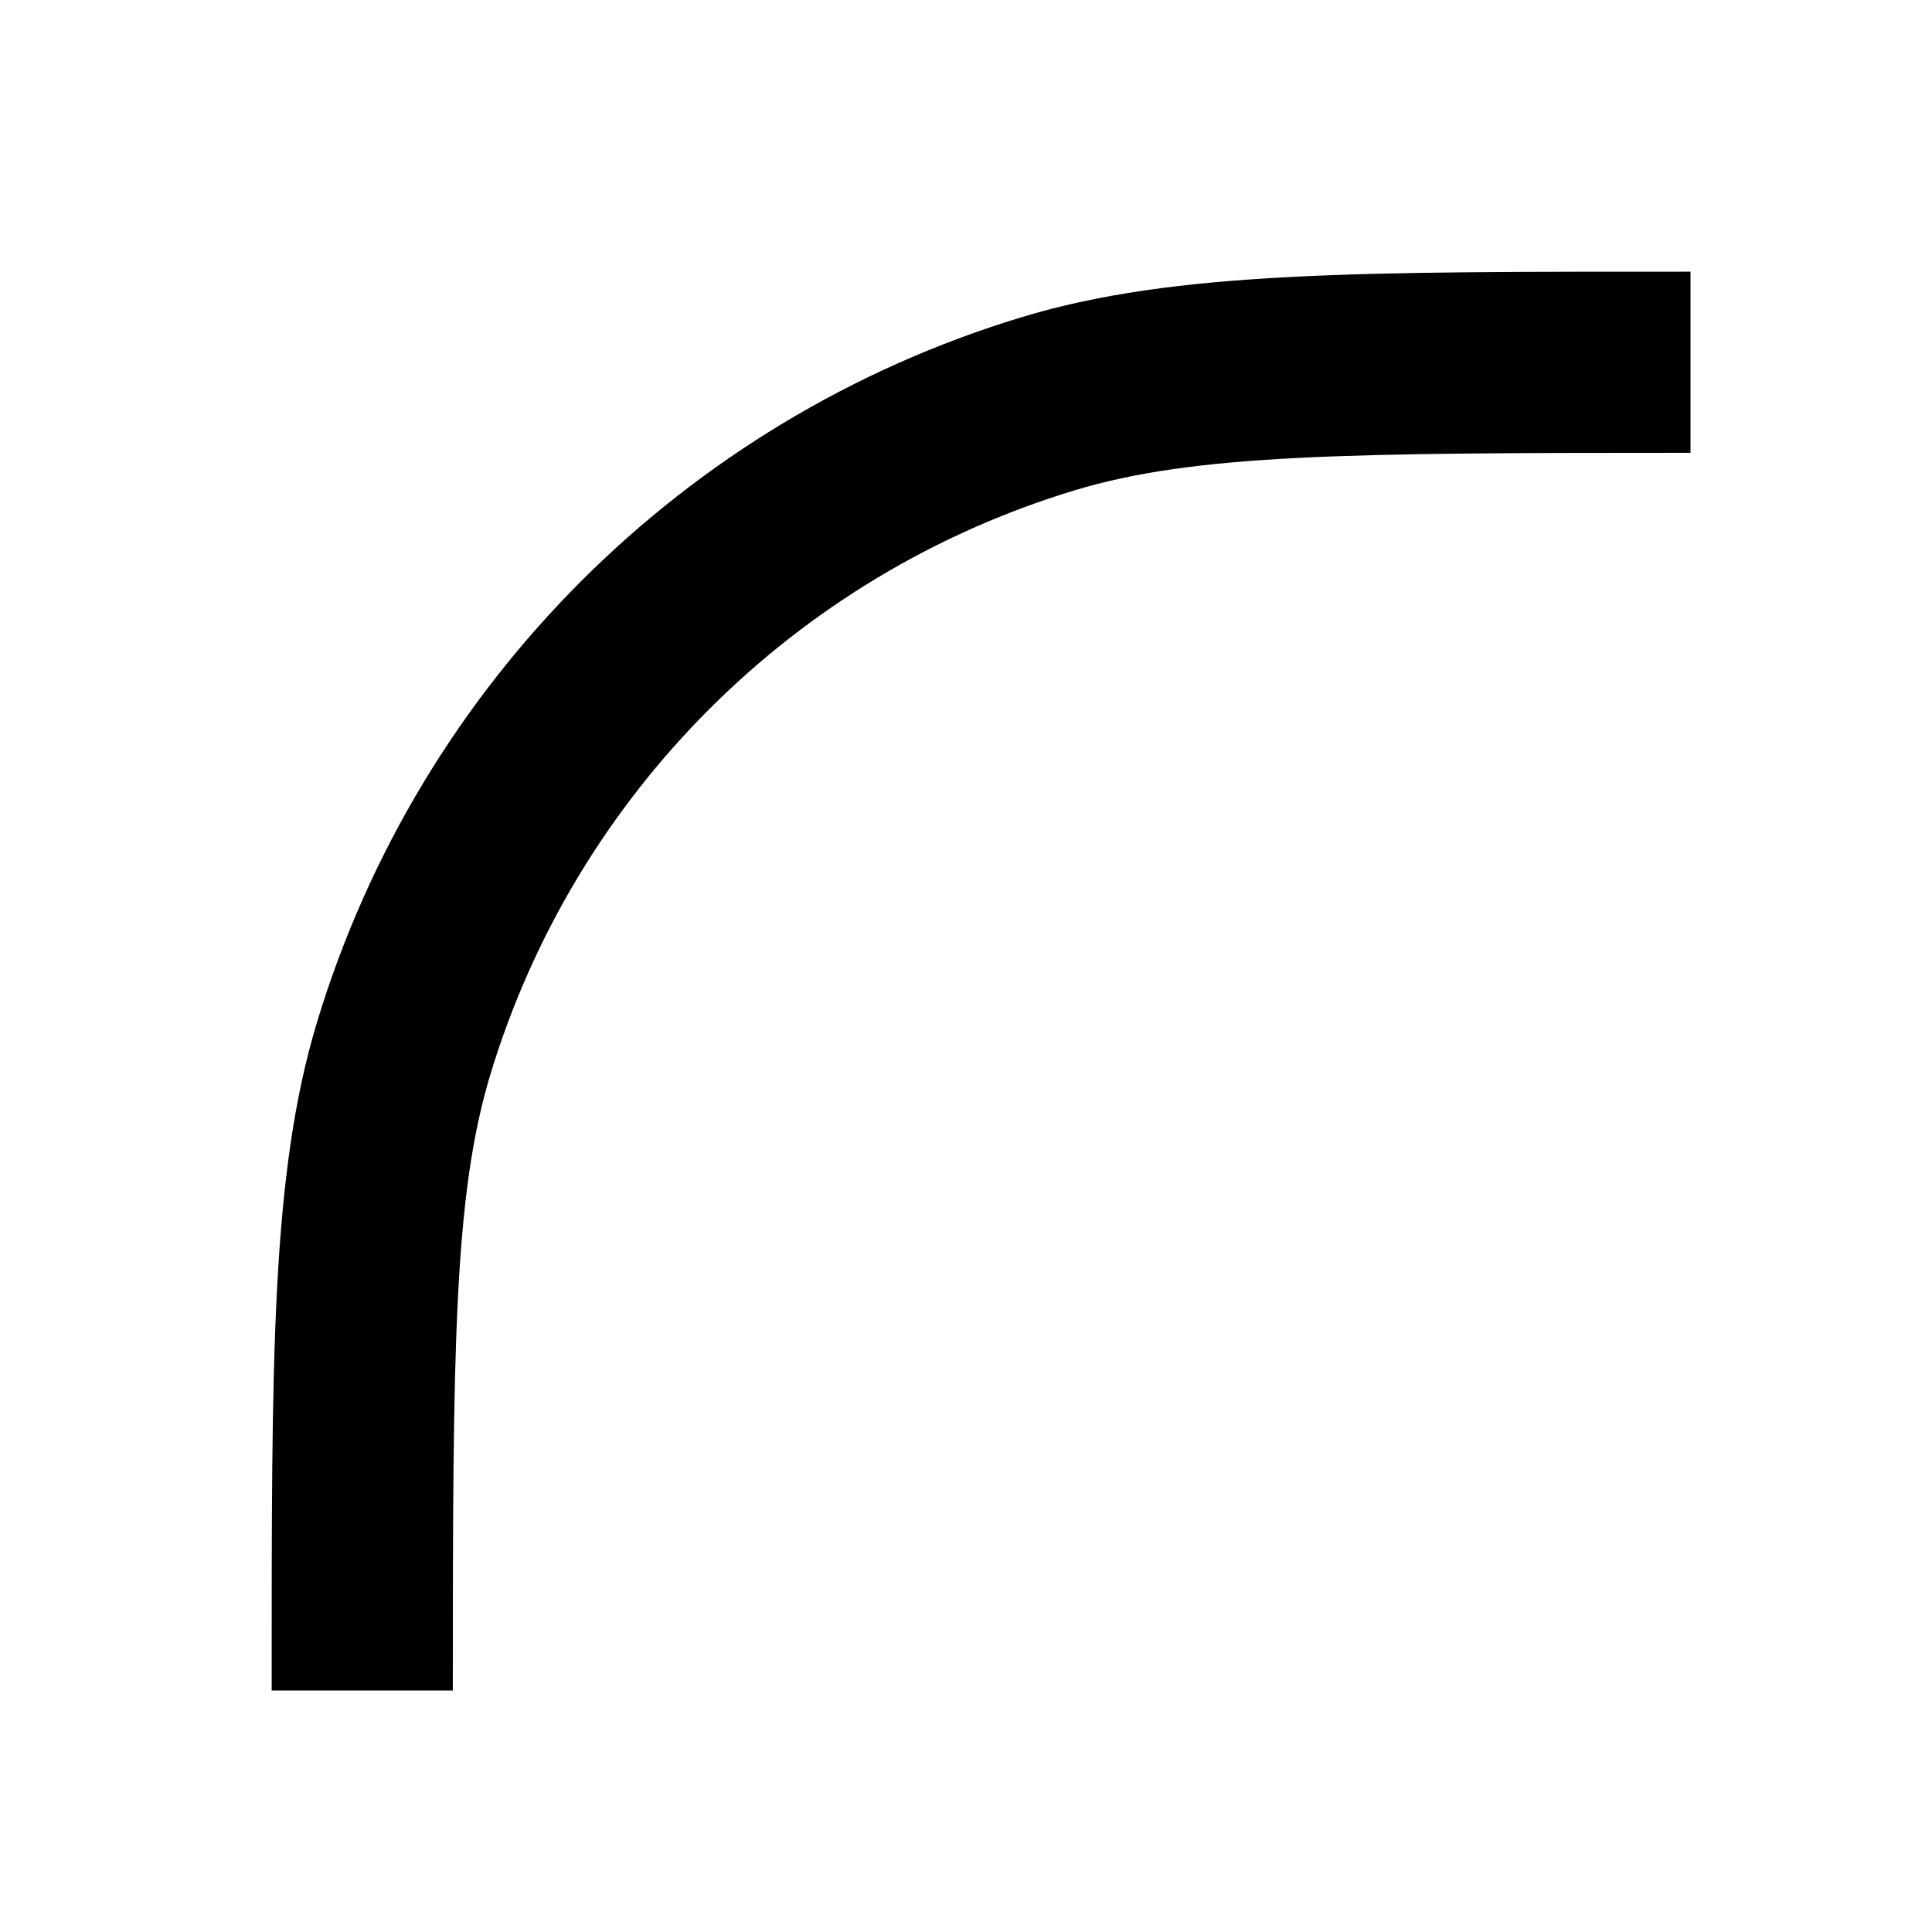
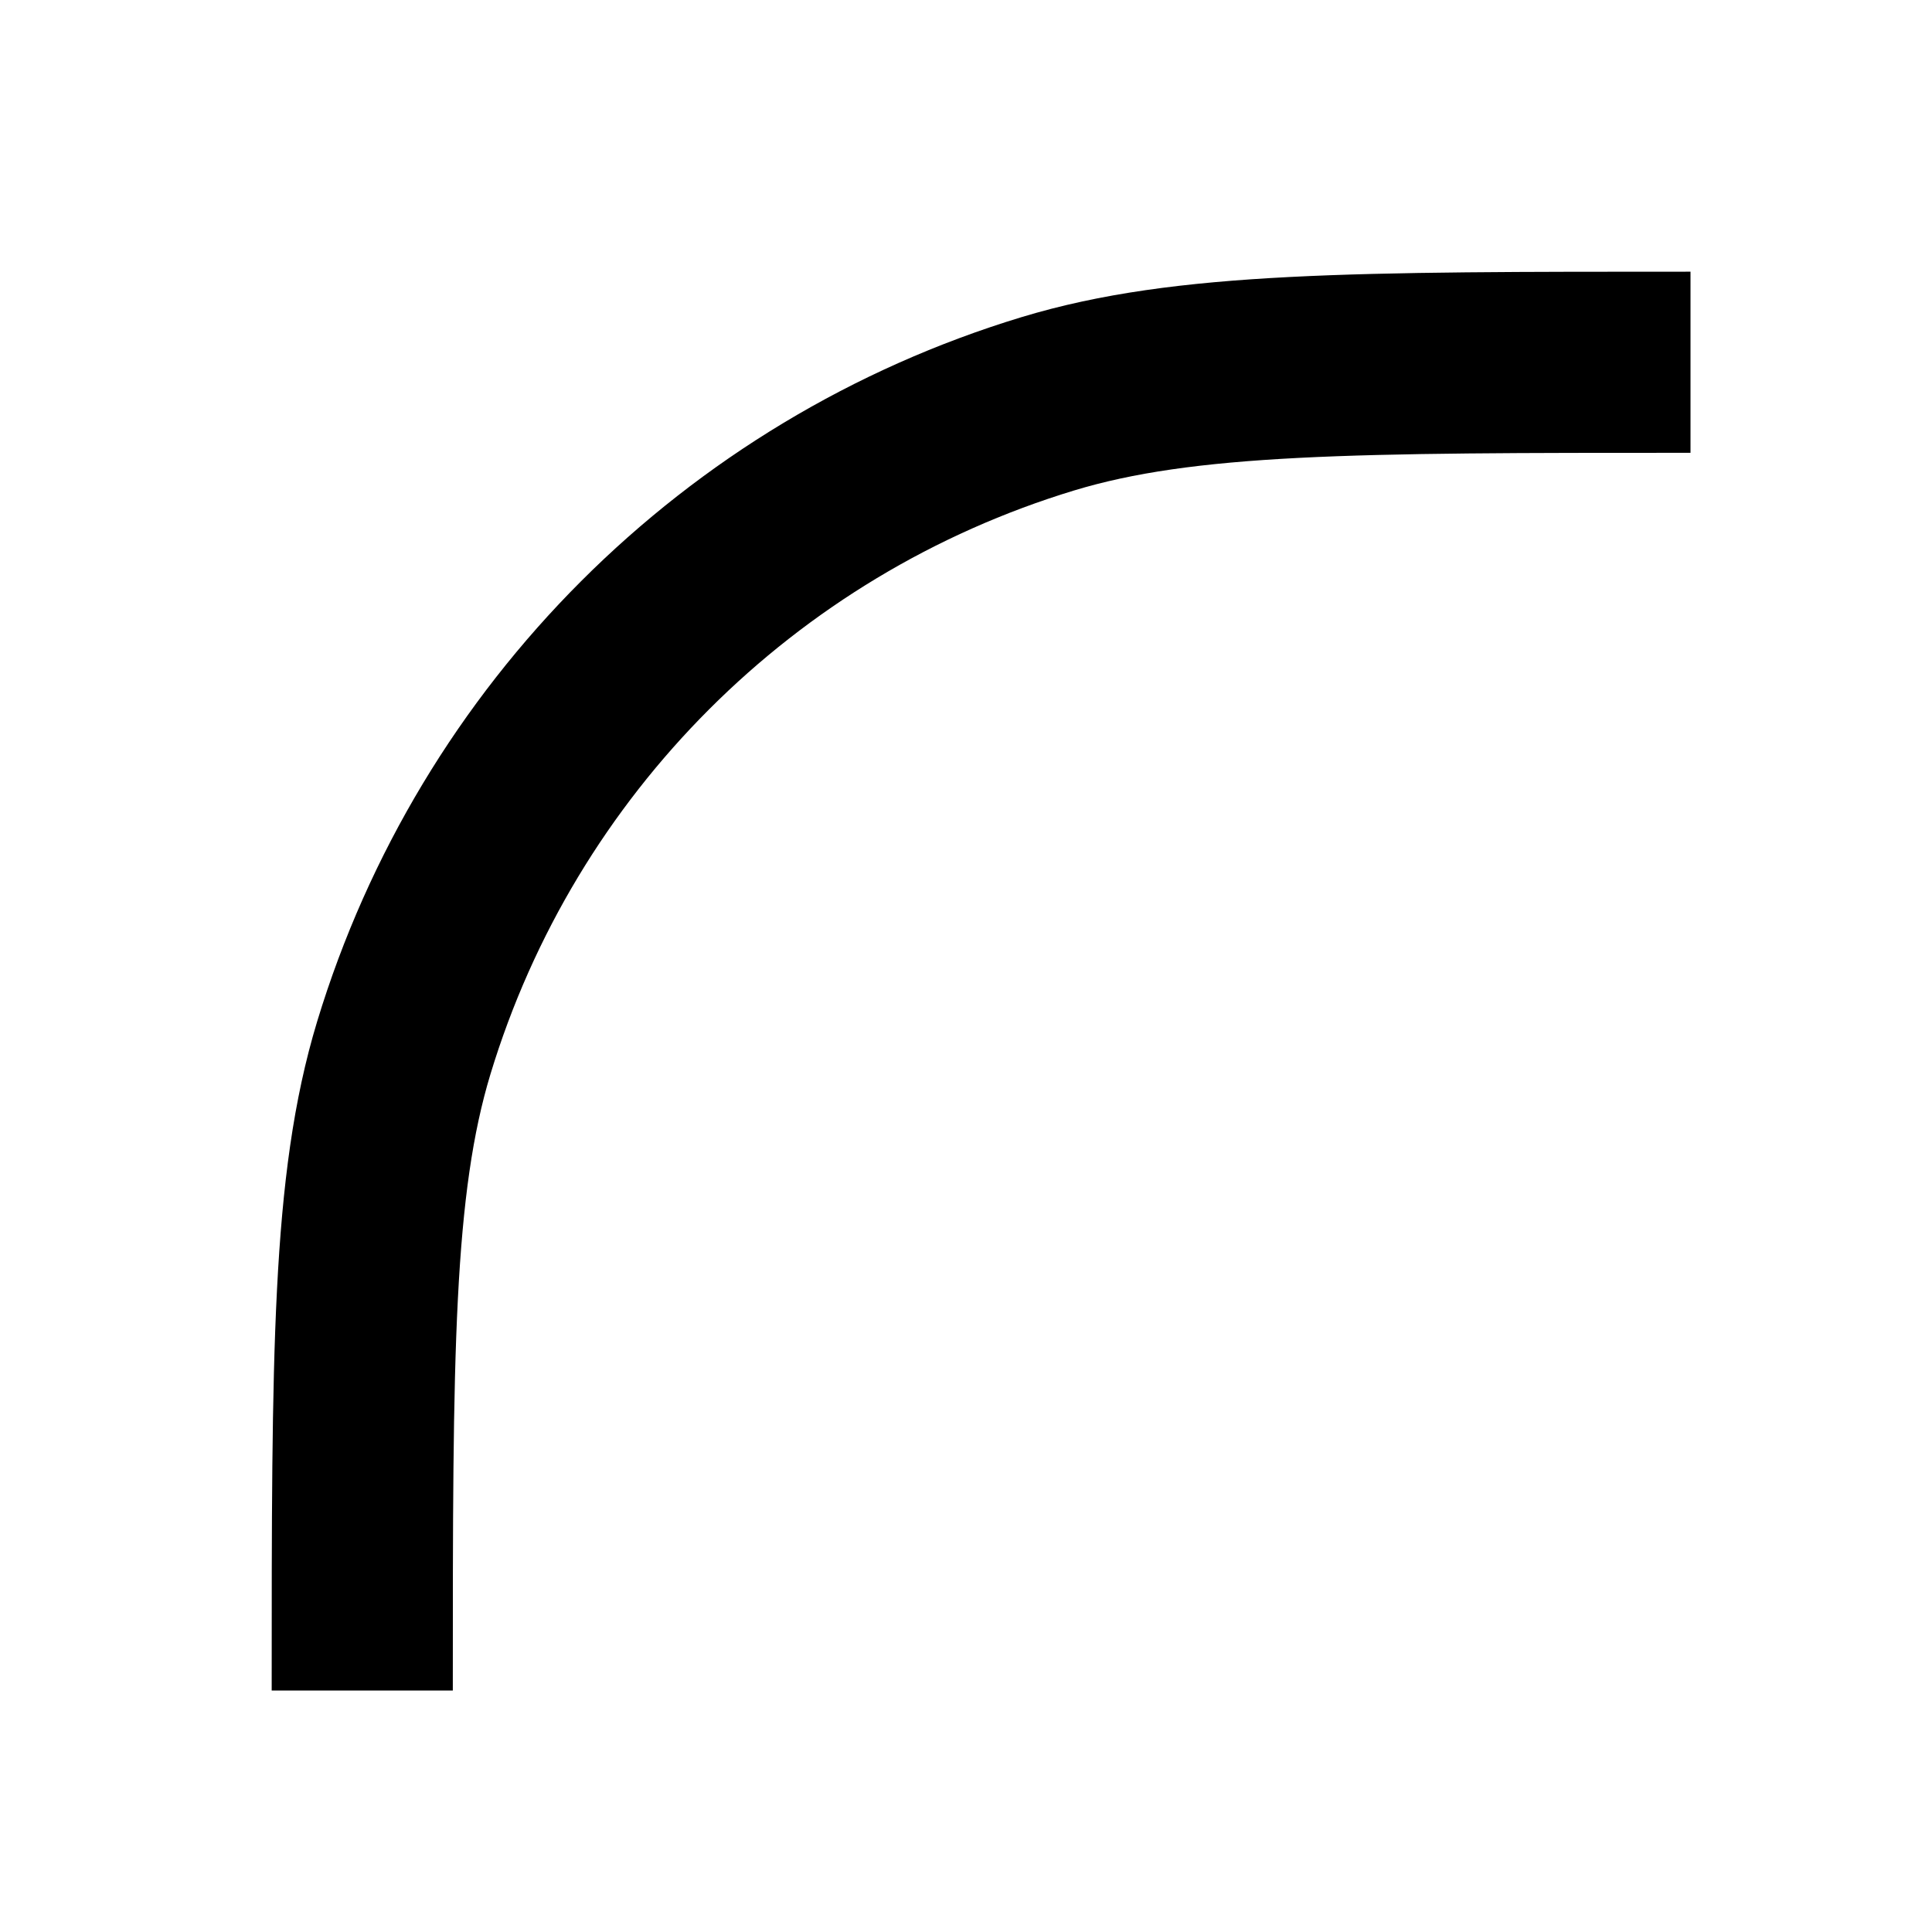
<svg xmlns="http://www.w3.org/2000/svg" width="100%" height="100%" viewBox="0 0 16 16" fill="none">
-   <path d="M14 3.75C11.154 3.75 9.898 3.758 8.895 4.062C6.578 4.765 4.765 6.578 4.062 8.895C3.758 9.898 3.75 11.154 3.75 14H2.25C2.25 11.263 2.242 9.729 2.627 8.46C3.475 5.663 5.664 3.475 8.46 2.627C9.729 2.242 11.263 2.25 14 2.25V3.75Z" fill="currentColor" vector-effect="non-scaling-stroke" />
+   <path d="M3 14C3 11.209 3 9.813 3.344 8.678C4.12 6.121 6.121 4.12 8.678 3.344C9.813 3 11.209 3 14 3" stroke="currentColor" stroke-width="1.5" vector-effect="non-scaling-stroke" />
</svg>
